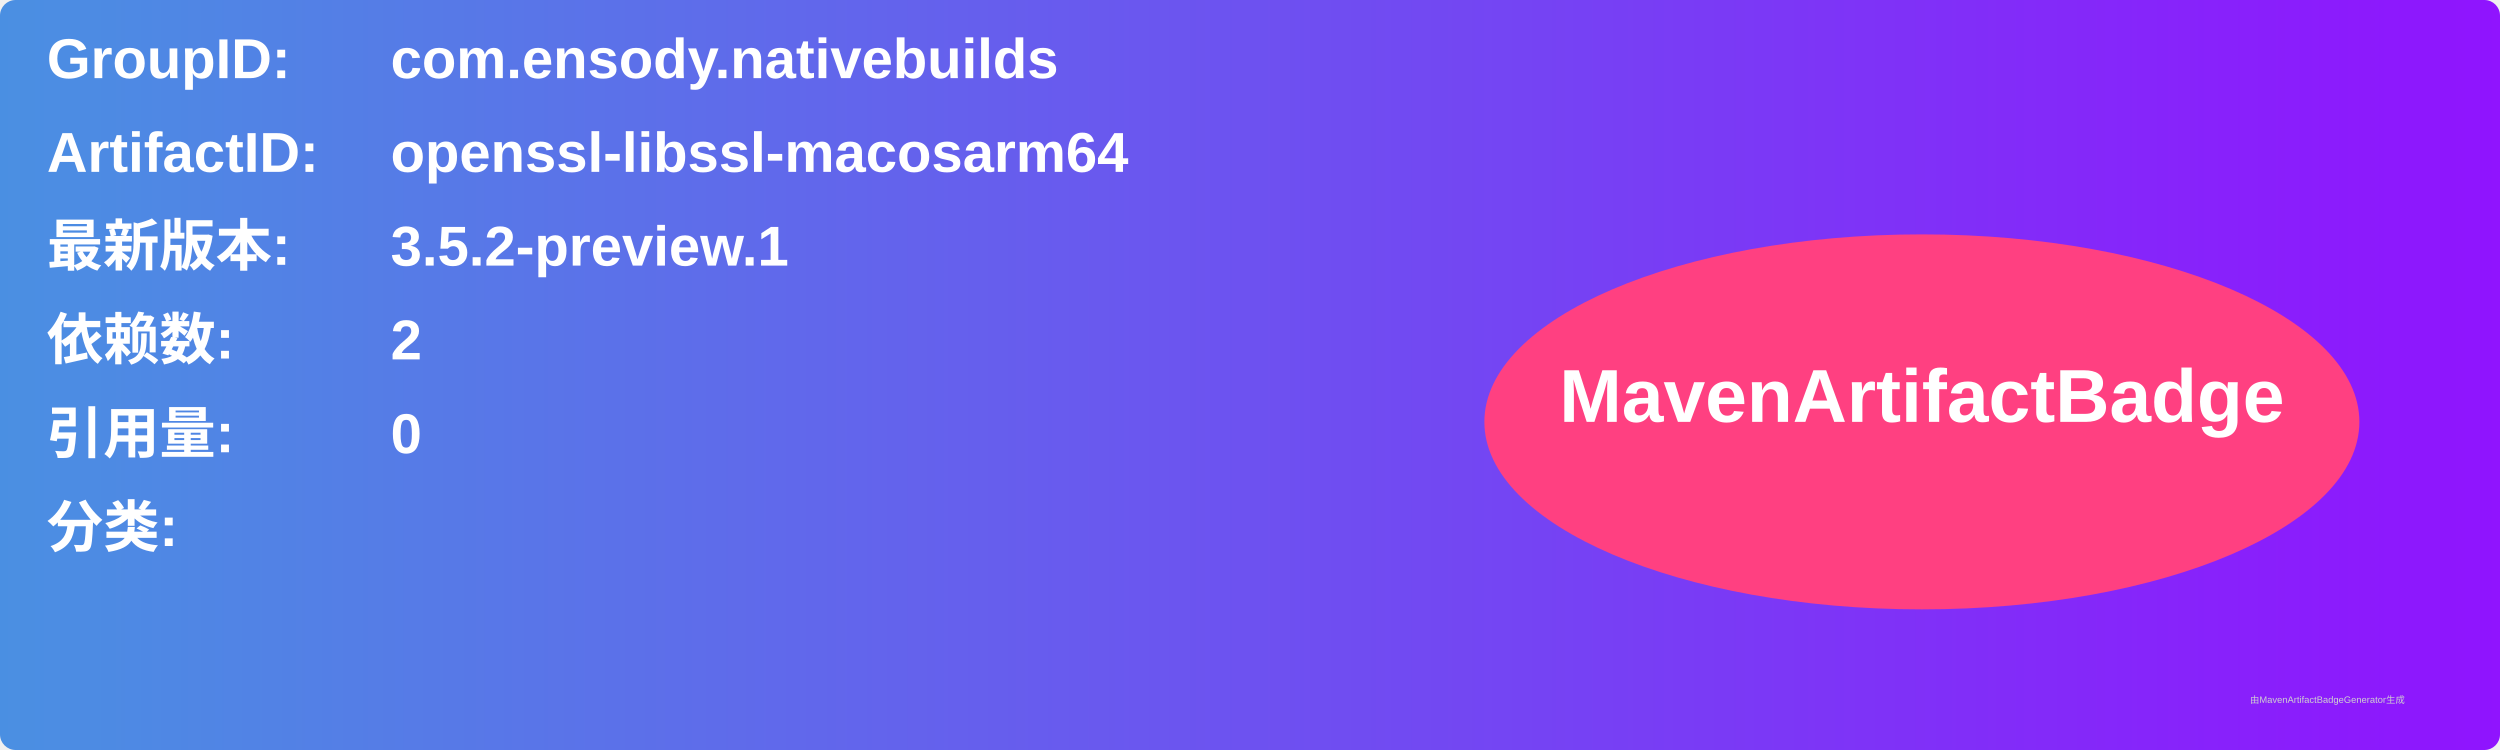
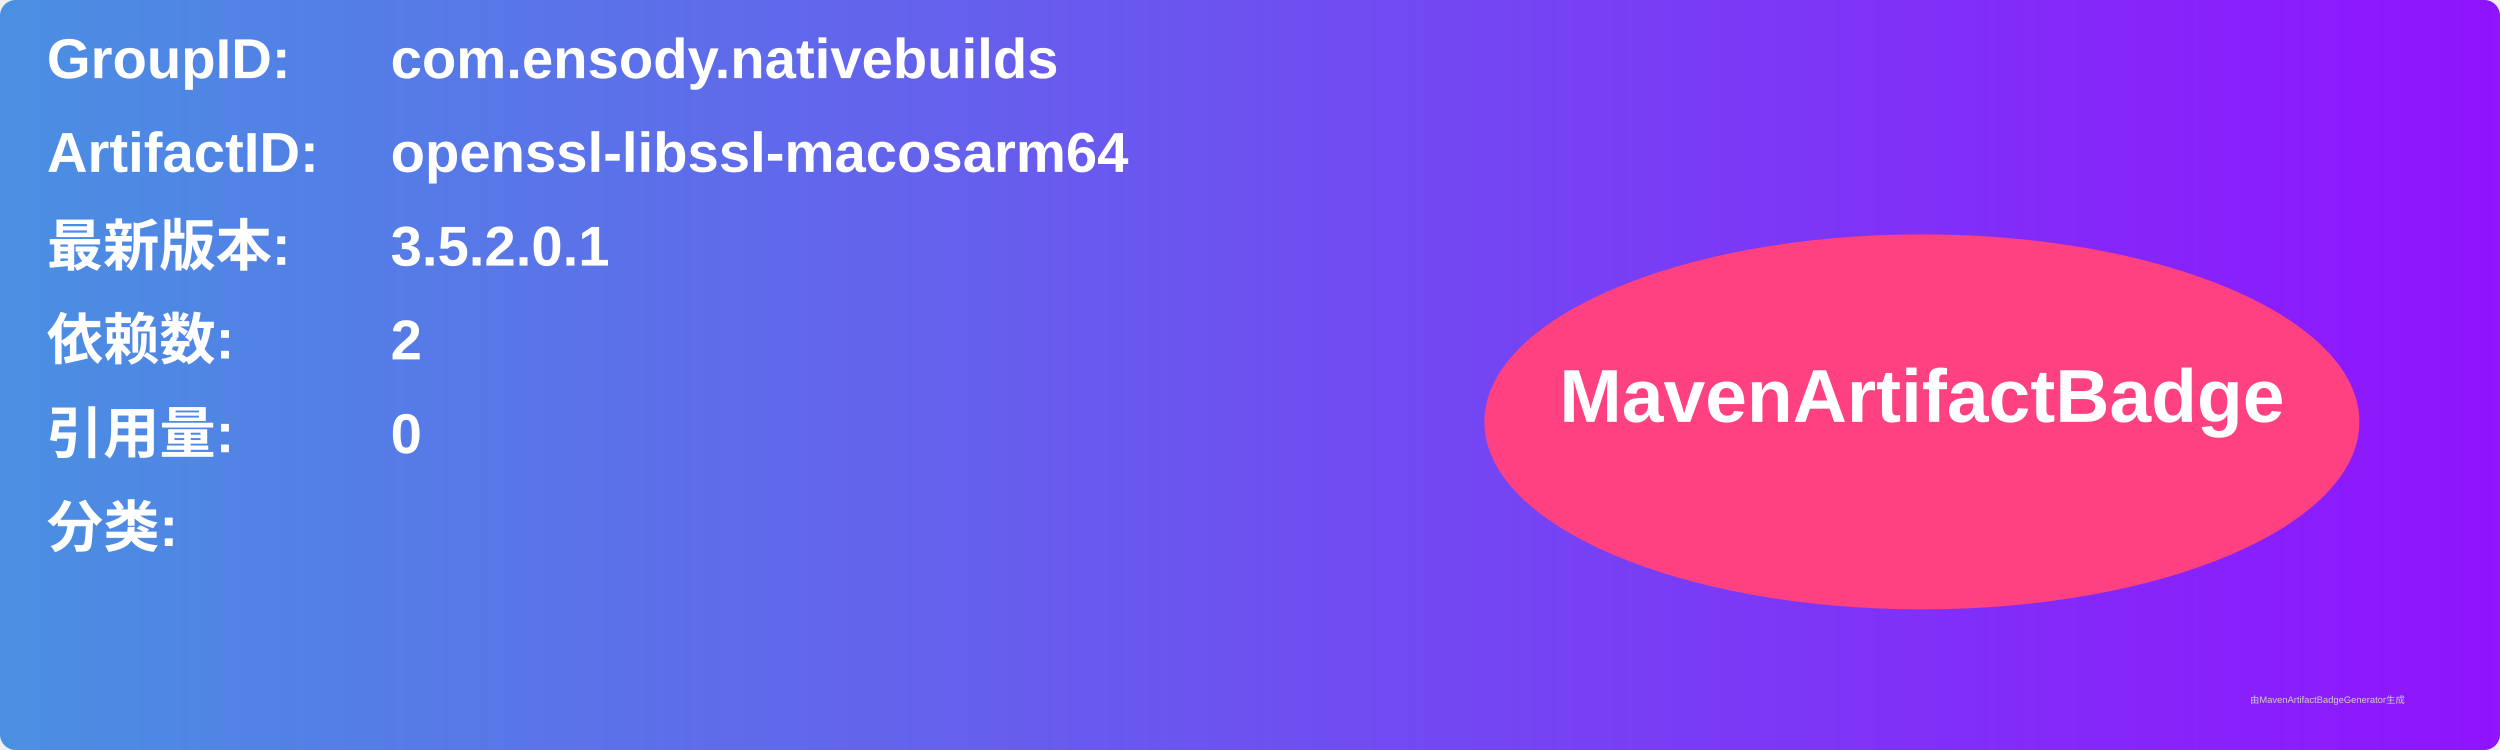
<svg xmlns="http://www.w3.org/2000/svg" width="800" height="240" viewBox="0 0 800 240">
  <linearGradient id="grad" x1="0%" y1="0%" x2="100%" y2="0%">
    <stop offset="0%" stop-color="#4a90e2" />
    <stop offset="100%" stop-color="#9013fe" />
  </linearGradient>
  <rect width="100%" height="100%" rx="5" ry="5" fill="url(#grad)" />
  <g transform="translate(15, 15)">
    <text x="0" y="10" font-family="Arial" font-size="18" fill="white" font-weight="bold" width="260">GroupID:</text>
    <text x="110" y="10" font-family="Arial" font-size="18" fill="white" font-weight="bold" width="460">com.ensody.nativebuilds</text>
    <text x="0" y="40" font-family="Arial" font-size="18" fill="white" font-weight="bold" width="260">ArtifactID:</text>
    <text x="110" y="40" font-family="Arial" font-size="18" fill="white" font-weight="bold" width="460">openssl-libssl-macosarm64</text>
    <text x="0" y="70" font-family="Arial" font-size="18" fill="white" font-weight="bold">最新版本:</text>
    <text x="110" y="70" font-family="Arial" font-size="18" fill="white" font-weight="bold">
-       <tspan font-weight="bold">3.5.2-preview.1</tspan>
+       <tspan font-weight="bold">3.5.2.0.1</tspan>
    </text>
    <text x="0" y="100" font-family="Arial" font-size="18" fill="white" font-weight="bold">依赖数: </text>
    <text x="110" y="100" font-family="Arial" font-size="18" fill="white">
      <tspan font-weight="bold">2</tspan>
    </text>
    <text x="0" y="130" font-family="Arial" font-size="18" fill="white" font-weight="bold">引用量: </text>
    <text x="110" y="130" font-family="Arial" font-size="18" fill="white">
      <tspan font-weight="bold">0</tspan>
    </text>
    <text x="0" y="160" font-family="Arial" font-size="18" fill="white" font-weight="bold">分类:</text>
    <text x="10" y="190" font-family="Arial" font-size="10" fill="white">
      <tspan font-weight="bold" />
    </text>
    <ellipse cx="600" cy="120" rx="140" ry="60" fill="#ff4081" />
    <text x="600" y="120" text-anchor="middle" font-family="Arial" font-size="24" fill="white" font-weight="bold">MavenArtifactBadge</text>
  </g>
  <text x="720" y="225" font-family="Arial" font-size="3" fill="#d0d0d0">由MavenArtifactBadgeGenerator生成</text>
</svg>
